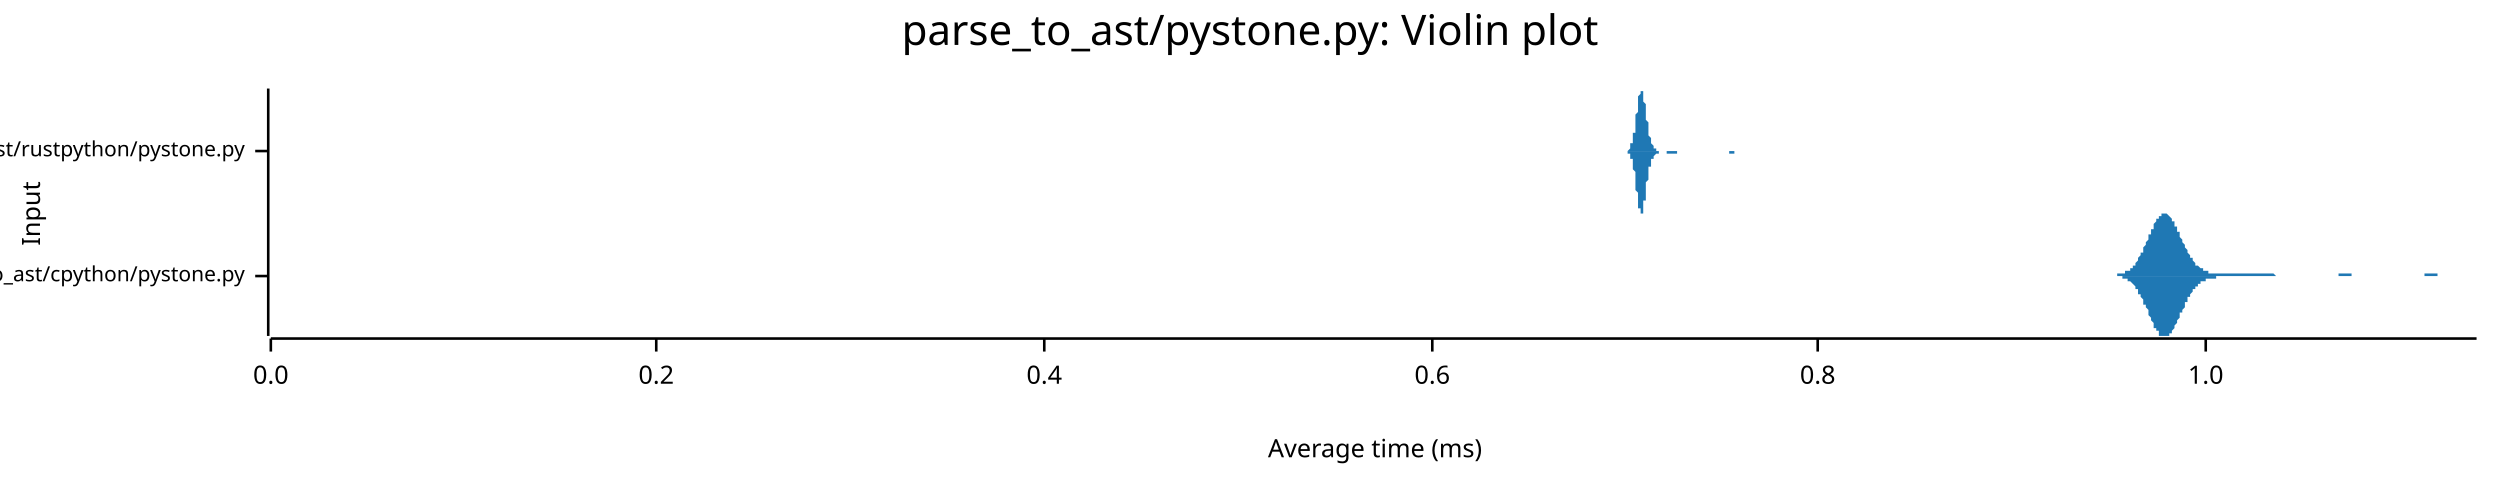
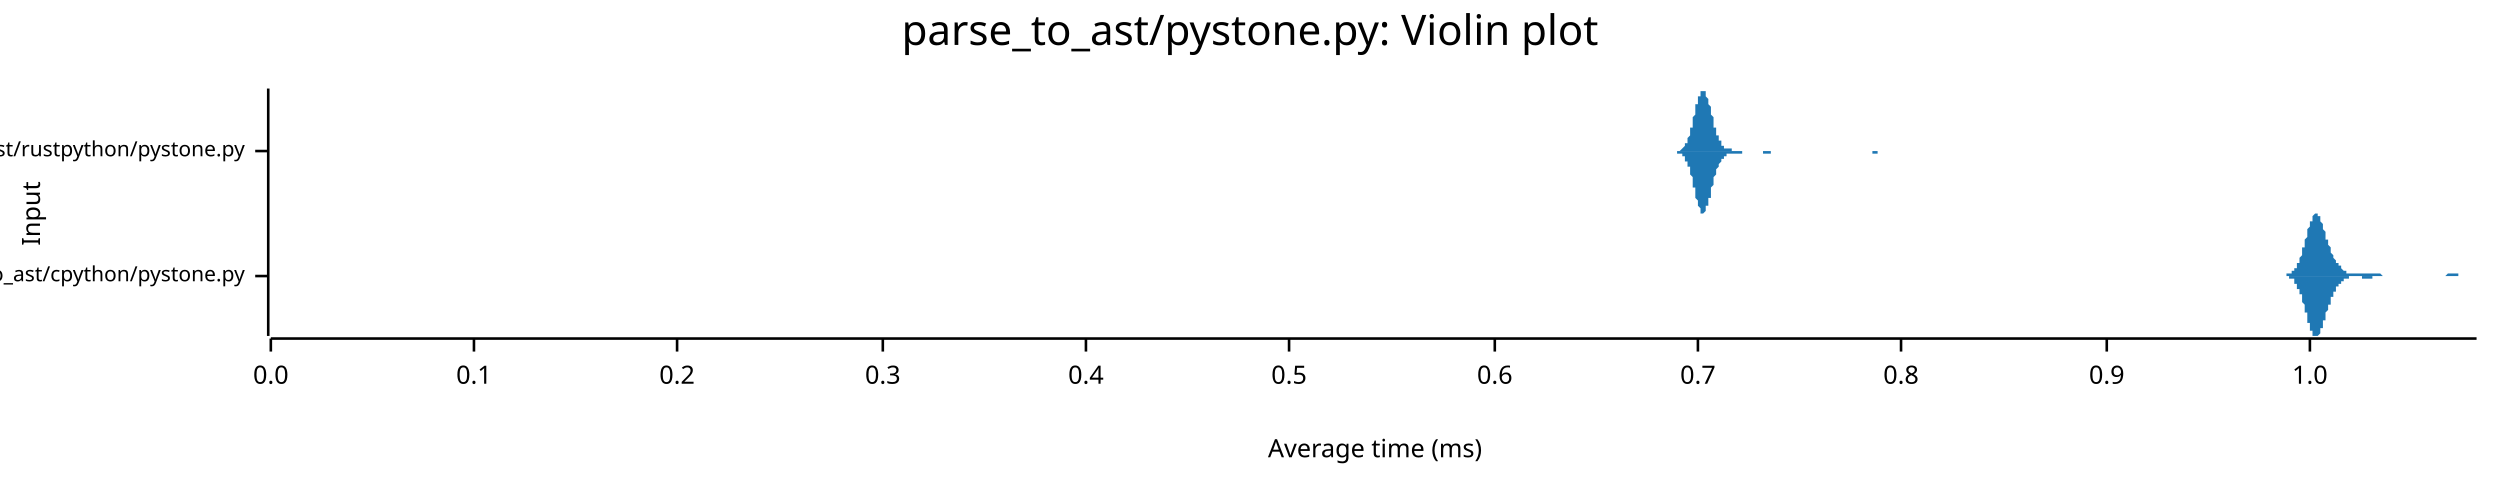
<svg xmlns="http://www.w3.org/2000/svg" width="960" height="186" viewBox="0 0 960 186">
  <text x="480" y="5" dy="0.76em" text-anchor="middle" font-family="sans-serif" font-size="16.129" opacity="1" fill="#000000">
parse_to_ast/pystone.py: Violin plot
</text>
  <text x="8" y="82" dy="0.76em" text-anchor="middle" font-family="sans-serif" font-size="9.677" opacity="1" fill="#000000" transform="rotate(270, 8, 82)">
Input
</text>
  <text x="528" y="178" dy="-0.5ex" text-anchor="middle" font-family="sans-serif" font-size="9.677" opacity="1" fill="#000000">
Average time (ms)
</text>
  <polyline fill="none" opacity="1" stroke="#000000" stroke-width="1" points="103,34 103,129 " />
  <text x="94" y="106" dy="0.5ex" text-anchor="end" font-family="sans-serif" font-size="8.065" opacity="1" fill="#000000">
parse_to_ast/cpython/pystone.py
</text>
  <polyline fill="none" opacity="1" stroke="#000000" stroke-width="1" points="98,106 103,106 " />
  <text x="94" y="58" dy="0.5ex" text-anchor="end" font-family="sans-serif" font-size="8.065" opacity="1" fill="#000000">
parse_to_ast/rustpython/pystone.py
</text>
  <polyline fill="none" opacity="1" stroke="#000000" stroke-width="1" points="98,58 103,58 " />
  <polyline fill="none" opacity="1" stroke="#000000" stroke-width="1" points="104,130 951,130 " />
  <text x="104" y="140" dy="0.76em" text-anchor="middle" font-family="sans-serif" font-size="9.677" opacity="1" fill="#000000">
0.0
</text>
  <polyline fill="none" opacity="1" stroke="#000000" stroke-width="1" points="104,130 104,135 " />
-   <text x="252" y="140" dy="0.76em" text-anchor="middle" font-family="sans-serif" font-size="9.677" opacity="1" fill="#000000">
+   <text x="182" y="140" dy="0.76em" text-anchor="middle" font-family="sans-serif" font-size="9.677" opacity="1" fill="#000000">
+ 0.1
+ </text>
+   <polyline fill="none" opacity="1" stroke="#000000" stroke-width="1" points="182,130 182,135 " />
+   <text x="260" y="140" dy="0.76em" text-anchor="middle" font-family="sans-serif" font-size="9.677" opacity="1" fill="#000000">
0.2
</text>
-   <polyline fill="none" opacity="1" stroke="#000000" stroke-width="1" points="252,130 252,135 " />
-   <text x="401" y="140" dy="0.76em" text-anchor="middle" font-family="sans-serif" font-size="9.677" opacity="1" fill="#000000">
+   <polyline fill="none" opacity="1" stroke="#000000" stroke-width="1" points="260,130 260,135 " />
+   <text x="339" y="140" dy="0.76em" text-anchor="middle" font-family="sans-serif" font-size="9.677" opacity="1" fill="#000000">
+ 0.3
+ </text>
+   <polyline fill="none" opacity="1" stroke="#000000" stroke-width="1" points="339,130 339,135 " />
+   <text x="417" y="140" dy="0.76em" text-anchor="middle" font-family="sans-serif" font-size="9.677" opacity="1" fill="#000000">
0.4
</text>
-   <polyline fill="none" opacity="1" stroke="#000000" stroke-width="1" points="401,130 401,135 " />
-   <text x="550" y="140" dy="0.76em" text-anchor="middle" font-family="sans-serif" font-size="9.677" opacity="1" fill="#000000">
+   <polyline fill="none" opacity="1" stroke="#000000" stroke-width="1" points="417,130 417,135 " />
+   <text x="495" y="140" dy="0.76em" text-anchor="middle" font-family="sans-serif" font-size="9.677" opacity="1" fill="#000000">
+ 0.5
+ </text>
+   <polyline fill="none" opacity="1" stroke="#000000" stroke-width="1" points="495,130 495,135 " />
+   <text x="574" y="140" dy="0.76em" text-anchor="middle" font-family="sans-serif" font-size="9.677" opacity="1" fill="#000000">
0.6
</text>
-   <polyline fill="none" opacity="1" stroke="#000000" stroke-width="1" points="550,130 550,135 " />
-   <text x="698" y="140" dy="0.76em" text-anchor="middle" font-family="sans-serif" font-size="9.677" opacity="1" fill="#000000">
+   <polyline fill="none" opacity="1" stroke="#000000" stroke-width="1" points="574,130 574,135 " />
+   <text x="652" y="140" dy="0.76em" text-anchor="middle" font-family="sans-serif" font-size="9.677" opacity="1" fill="#000000">
+ 0.7
+ </text>
+   <polyline fill="none" opacity="1" stroke="#000000" stroke-width="1" points="652,130 652,135 " />
+   <text x="730" y="140" dy="0.76em" text-anchor="middle" font-family="sans-serif" font-size="9.677" opacity="1" fill="#000000">
0.8
</text>
-   <polyline fill="none" opacity="1" stroke="#000000" stroke-width="1" points="698,130 698,135 " />
-   <text x="847" y="140" dy="0.76em" text-anchor="middle" font-family="sans-serif" font-size="9.677" opacity="1" fill="#000000">
+   <polyline fill="none" opacity="1" stroke="#000000" stroke-width="1" points="730,130 730,135 " />
+   <text x="809" y="140" dy="0.76em" text-anchor="middle" font-family="sans-serif" font-size="9.677" opacity="1" fill="#000000">
+ 0.9
+ </text>
+   <polyline fill="none" opacity="1" stroke="#000000" stroke-width="1" points="809,130 809,135 " />
+   <text x="887" y="140" dy="0.76em" text-anchor="middle" font-family="sans-serif" font-size="9.677" opacity="1" fill="#000000">
1.0
</text>
-   <polyline fill="none" opacity="1" stroke="#000000" stroke-width="1" points="847,130 847,135 " />
-   <polygon opacity="1" fill="#1F78B4" points="809,106 809,106 809,106 810,106 810,106 810,106 810,106 811,106 811,106 811,106 812,106 812,106 812,106 812,106 813,106 813,105 813,105 814,105 814,105 814,105 814,105 815,105 815,105 815,105 816,105 816,105 816,105 816,104 817,104 817,104 817,104 818,104 818,104 818,103 818,103 819,103 819,103 819,102 820,102 820,102 820,101 820,101 821,100 821,100 821,99 821,99 822,98 822,98 822,97 823,97 823,96 823,96 823,95 824,94 824,94 824,93 825,92 825,92 825,91 825,90 826,90 826,89 826,88 827,88 827,87 827,87 827,86 828,85 828,85 828,84 829,84 829,84 829,83 829,83 830,83 830,82 830,82 831,82 831,82 831,82 831,82 832,82 832,82 832,82 833,83 833,83 833,83 833,83 834,84 834,84 834,85 835,85 835,86 835,86 835,87 836,87 836,88 836,89 837,89 837,90 837,90 837,91 838,92 838,92 838,93 839,94 839,94 839,95 839,95 840,96 840,97 840,97 841,98 841,98 841,99 841,99 842,99 842,100 842,100 843,101 843,101 843,101 843,102 844,102 844,102 844,102 845,103 845,103 845,103 845,103 846,103 846,104 846,104 847,104 847,104 847,104 847,104 848,104 848,104 848,104 848,105 849,105 849,105 849,105 850,105 850,105 850,105 850,105 851,105 851,105 851,105 852,105 852,105 852,105 852,105 853,105 853,105 853,105 854,105 854,105 854,105 854,105 855,105 855,105 855,105 856,105 856,105 856,105 856,105 857,105 857,105 857,105 858,105 858,105 858,105 858,105 859,105 859,105 859,105 860,105 860,105 860,105 860,105 861,105 861,105 861,105 862,105 862,105 862,105 862,105 863,105 863,105 863,105 864,105 864,105 864,105 864,105 865,105 865,105 865,105 866,105 866,105 866,105 866,105 867,105 867,105 867,105 868,105 868,105 868,105 868,105 869,105 869,105 869,105 870,105 870,105 870,105 870,105 871,105 871,105 871,105 872,105 872,105 872,105 872,105 873,105 873,105 873,105 873,105 874,106 874,106 874,106 875,106 875,106 875,106 875,106 876,106 876,106 876,106 877,106 877,106 877,106 877,106 878,106 878,106 878,106 879,106 879,106 879,106 879,106 880,106 880,106 880,106 881,106 881,106 881,106 881,106 882,106 882,106 882,106 883,106 883,106 883,106 883,106 884,106 884,106 884,106 885,106 885,106 885,106 885,106 886,106 886,106 886,106 887,106 887,106 887,106 887,106 888,106 888,106 888,106 889,106 889,106 889,106 889,106 890,106 890,106 890,106 891,106 891,106 891,106 891,106 892,106 892,106 892,106 893,106 893,106 893,106 893,106 894,106 894,106 894,106 895,106 895,106 895,106 895,106 896,106 896,106 896,106 897,106 897,106 897,106 897,106 898,106 898,105 898,105 899,105 899,105 899,105 899,105 900,105 900,105 900,105 900,105 901,105 901,105 901,105 902,105 902,105 902,105 902,105 903,105 903,106 903,106 904,106 904,106 904,106 904,106 905,106 905,106 905,106 906,106 906,106 906,106 906,106 907,106 907,106 907,106 908,106 908,106 908,106 908,106 909,106 909,106 909,106 910,106 910,106 910,106 910,106 911,106 911,106 911,106 912,106 912,106 912,106 912,106 913,106 913,106 913,106 914,106 914,106 914,106 914,106 915,106 915,106 915,106 916,106 916,106 916,106 916,106 917,106 917,106 917,106 918,106 918,106 918,106 918,106 919,106 919,106 919,106 920,106 920,106 920,106 920,106 921,106 921,106 921,106 922,106 922,106 922,106 922,106 923,106 923,106 923,106 924,106 924,106 924,106 924,106 925,106 925,106 925,106 925,106 926,106 926,106 926,106 927,106 927,106 927,106 927,106 928,106 928,106 928,106 929,106 929,106 929,106 929,106 930,106 930,106 930,106 931,106 931,105 931,105 931,105 932,105 932,105 932,105 933,105 933,105 933,105 933,105 934,105 934,105 934,105 935,105 935,105 935,105 935,105 936,105 936,106 936,106 937,106 937,106 937,106 937,106 938,106 938,106 938,106 939,106 939,106 939,106 939,106 940,106 940,106 940,106 941,106 941,106 941,106 941,106 942,106 942,106 942,106 943,106 943,106 943,106 943,106 944,106 944,106 944,106 945,106 945,106 945,106 945,106 946,106 946,106 946,106 947,106 947,106 947,106 947,106 948,106 948,106 948,106 949,106 949,106 949,106 949,106 950,106 950,106 950,106 951,106 951,106 809,106 " />
-   <polygon opacity="1" fill="#1F78B4" points="809,106 809,106 809,106 810,106 810,106 810,106 810,106 811,106 811,106 811,106 812,106 812,106 812,106 812,106 813,106 813,106 813,106 814,106 814,106 814,106 814,106 815,106 815,106 815,107 816,107 816,107 816,107 816,107 817,107 817,107 817,108 818,108 818,108 818,108 818,108 819,109 819,109 819,109 820,110 820,110 820,110 820,111 821,111 821,112 821,112 821,113 822,113 822,114 822,114 823,115 823,115 823,116 823,117 824,117 824,118 824,118 825,119 825,120 825,120 825,121 826,122 826,122 826,123 827,124 827,124 827,125 827,126 828,126 828,127 828,127 829,127 829,128 829,128 829,129 830,129 830,129 830,129 831,129 831,129 831,129 831,129 832,129 832,129 832,129 833,129 833,129 833,128 833,128 834,128 834,127 834,127 835,126 835,126 835,125 835,125 836,124 836,124 836,123 837,122 837,122 837,121 837,120 838,120 838,119 838,119 839,118 839,117 839,117 839,116 840,116 840,115 840,114 841,114 841,113 841,113 841,113 842,112 842,112 842,111 843,111 843,111 843,110 843,110 844,110 844,109 844,109 845,109 845,109 845,108 845,108 846,108 846,108 846,108 847,108 847,107 847,107 847,107 848,107 848,107 848,107 848,107 849,107 849,107 849,107 850,107 850,107 850,107 850,107 851,107 851,107 851,106 852,106 852,106 852,106 852,106 853,106 853,106 853,106 854,106 854,106 854,106 854,106 855,106 855,106 855,106 856,106 856,106 856,106 856,106 857,106 857,106 857,106 858,106 858,106 858,106 858,106 859,106 859,106 859,106 860,106 860,106 860,106 860,106 861,106 861,106 861,106 862,106 862,106 862,106 862,106 863,106 863,106 863,106 864,106 864,106 864,106 864,106 865,106 865,106 865,106 866,106 866,106 866,106 866,106 867,106 867,106 867,106 868,106 868,106 868,106 868,106 869,106 869,106 869,106 870,106 870,106 870,106 870,106 871,106 871,106 871,106 872,106 872,106 872,106 872,106 873,106 873,106 873,106 873,106 874,106 874,106 874,106 875,106 875,106 875,106 875,106 876,106 876,106 876,106 877,106 877,106 877,106 877,106 878,106 878,106 878,106 879,106 879,106 879,106 879,106 880,106 880,106 880,106 881,106 881,106 881,106 881,106 882,106 882,106 882,106 883,106 883,106 883,106 883,106 884,106 884,106 884,106 885,106 885,106 885,106 885,106 886,106 886,106 886,106 887,106 887,106 887,106 887,106 888,106 888,106 888,106 889,106 889,106 889,106 889,106 890,106 890,106 890,106 891,106 891,106 891,106 891,106 892,106 892,106 892,106 893,106 893,106 893,106 893,106 894,106 894,106 894,106 895,106 895,106 895,106 895,106 896,106 896,106 896,106 897,106 897,106 897,106 897,106 898,106 898,106 898,106 899,106 899,106 899,106 899,106 900,106 900,106 900,106 900,106 901,106 901,106 901,106 902,106 902,106 902,106 902,106 903,106 903,106 903,106 904,106 904,106 904,106 904,106 905,106 905,106 905,106 906,106 906,106 906,106 906,106 907,106 907,106 907,106 908,106 908,106 908,106 908,106 909,106 909,106 909,106 910,106 910,106 910,106 910,106 911,106 911,106 911,106 912,106 912,106 912,106 912,106 913,106 913,106 913,106 914,106 914,106 914,106 914,106 915,106 915,106 915,106 916,106 916,106 916,106 916,106 917,106 917,106 917,106 918,106 918,106 918,106 918,106 919,106 919,106 919,106 920,106 920,106 920,106 920,106 921,106 921,106 921,106 922,106 922,106 922,106 922,106 923,106 923,106 923,106 924,106 924,106 924,106 924,106 925,106 925,106 925,106 925,106 926,106 926,106 926,106 927,106 927,106 927,106 927,106 928,106 928,106 928,106 929,106 929,106 929,106 929,106 930,106 930,106 930,106 931,106 931,106 931,106 931,106 932,106 932,106 932,106 933,106 933,106 933,106 933,106 934,106 934,106 934,106 935,106 935,106 935,106 935,106 936,106 936,106 936,106 937,106 937,106 937,106 937,106 938,106 938,106 938,106 939,106 939,106 939,106 939,106 940,106 940,106 940,106 941,106 941,106 941,106 941,106 942,106 942,106 942,106 943,106 943,106 943,106 943,106 944,106 944,106 944,106 945,106 945,106 945,106 945,106 946,106 946,106 946,106 947,106 947,106 947,106 947,106 948,106 948,106 948,106 949,106 949,106 949,106 949,106 950,106 950,106 950,106 951,106 951,106 809,106 " />
-   <polygon opacity="1" fill="#1F78B4" points="624,58 624,58 624,58 624,58 624,58 625,58 625,58 625,58 625,58 625,58 625,58 625,58 625,58 625,58 625,58 625,58 626,57 626,57 626,57 626,57 626,57 626,57 626,56 626,56 626,56 626,56 626,55 627,55 627,55 627,54 627,54 627,54 627,53 627,53 627,52 627,52 627,51 628,51 628,50 628,49 628,49 628,48 628,47 628,47 628,46 628,45 628,44 628,44 629,43 629,42 629,41 629,41 629,40 629,39 629,39 629,38 629,38 629,37 629,37 630,36 630,36 630,35 630,35 630,35 630,35 630,35 630,35 630,34 630,35 630,35 631,35 631,35 631,35 631,36 631,36 631,36 631,37 631,37 631,38 631,39 631,39 632,40 632,40 632,41 632,42 632,42 632,43 632,44 632,44 632,45 632,46 632,46 633,47 633,48 633,48 633,49 633,49 633,50 633,50 633,51 633,51 633,52 633,52 634,53 634,53 634,53 634,54 634,54 634,54 634,55 634,55 634,55 634,55 635,56 635,56 635,56 635,56 635,56 635,56 635,56 635,57 635,57 635,57 635,57 636,57 636,57 636,57 636,57 636,57 636,57 636,57 636,58 636,58 636,58 636,58 637,58 637,58 637,58 637,58 637,58 637,58 637,58 637,58 637,58 637,58 637,58 638,58 638,58 638,58 638,58 638,58 638,58 638,58 638,58 638,58 638,58 638,58 639,58 639,58 639,58 639,58 639,58 639,58 639,58 639,58 639,58 639,58 639,58 640,58 640,58 640,58 640,58 640,58 640,58 640,58 640,58 640,58 640,58 640,58 641,58 641,58 641,58 641,58 641,58 641,58 641,58 641,58 641,58 641,58 642,58 642,58 642,58 642,58 642,58 642,58 642,58 642,58 642,58 642,58 642,58 643,58 643,58 643,58 643,58 643,58 643,58 643,58 643,58 643,58 643,58 643,58 644,58 644,58 644,58 644,58 644,58 644,58 644,58 644,58 644,58 644,58 644,58 645,58 645,58 645,58 645,58 645,58 645,58 645,58 645,58 645,58 645,58 645,58 646,58 646,58 646,58 646,58 646,58 646,58 646,58 646,58 646,58 646,58 646,58 647,58 647,58 647,58 647,58 647,58 647,58 647,58 647,58 647,58 647,58 648,58 648,58 648,58 648,58 648,58 648,58 648,58 648,58 648,58 648,58 648,58 649,58 649,58 649,58 649,58 649,58 649,58 649,58 649,58 649,58 649,58 649,58 650,58 650,58 650,58 650,58 650,58 650,58 650,58 650,58 650,58 650,58 650,58 651,58 651,58 651,58 651,58 651,58 651,58 651,58 651,58 651,58 651,58 651,58 652,58 652,58 652,58 652,58 652,58 652,58 652,58 652,58 652,58 652,58 652,58 653,58 653,58 653,58 653,58 653,58 653,58 653,58 653,58 653,58 653,58 653,58 654,58 654,58 654,58 654,58 654,58 654,58 654,58 654,58 654,58 654,58 655,58 655,58 655,58 655,58 655,58 655,58 655,58 655,58 655,58 655,58 655,58 656,58 656,58 656,58 656,58 656,58 656,58 656,58 656,58 656,58 656,58 656,58 657,58 657,58 657,58 657,58 657,58 657,58 657,58 657,58 657,58 657,58 657,58 658,58 658,58 658,58 658,58 658,58 658,58 658,58 658,58 658,58 658,58 658,58 659,58 659,58 659,58 659,58 659,58 659,58 659,58 659,58 659,58 659,58 659,58 660,58 660,58 660,58 660,58 660,58 660,58 660,58 660,58 660,58 660,58 660,58 661,58 661,58 661,58 661,58 661,58 661,58 661,58 661,58 661,58 661,58 662,58 662,58 662,58 662,58 662,58 662,58 662,58 662,58 662,58 662,58 662,58 663,58 663,58 663,58 663,58 663,58 663,58 663,58 663,58 663,58 663,58 663,58 664,58 664,58 664,58 664,58 664,58 664,58 664,58 664,58 664,58 664,58 664,58 665,58 665,58 665,58 665,58 665,58 665,58 665,58 665,58 665,58 665,58 665,58 666,58 666,58 666,58 666,58 666,58 666,58 666,58 666,58 666,58 666,58 666,58 667,58 667,58 667,58 667,58 667,58 667,58 667,58 667,58 667,58 667,58 667,58 668,58 668,58 668,58 668,58 668,58 668,58 668,58 668,58 668,58 668,58 669,58 669,58 669,58 669,58 669,58 669,58 669,58 669,58 669,58 669,58 669,58 670,58 670,58 670,58 670,58 670,58 670,58 670,58 670,58 624,58 " />
-   <polygon opacity="1" fill="#1F78B4" points="624,58 624,58 624,58 624,58 624,58 625,58 625,58 625,58 625,59 625,59 625,59 625,59 625,59 625,59 625,59 625,59 626,59 626,59 626,59 626,59 626,60 626,60 626,60 626,60 626,60 626,61 626,61 627,61 627,62 627,62 627,62 627,63 627,63 627,64 627,64 627,65 627,65 628,66 628,67 628,67 628,68 628,69 628,69 628,70 628,71 628,71 628,72 628,73 629,74 629,74 629,75 629,76 629,76 629,77 629,78 629,78 629,79 629,79 629,80 630,80 630,81 630,81 630,81 630,82 630,82 630,82 630,82 630,82 630,82 630,82 631,82 631,81 631,81 631,81 631,80 631,80 631,80 631,79 631,79 631,78 631,77 632,77 632,76 632,75 632,75 632,74 632,73 632,73 632,72 632,71 632,71 632,70 633,69 633,69 633,68 633,68 633,67 633,67 633,66 633,66 633,65 633,65 633,64 634,64 634,63 634,63 634,63 634,62 634,62 634,62 634,62 634,61 634,61 635,61 635,61 635,61 635,60 635,60 635,60 635,60 635,60 635,60 635,60 635,60 636,59 636,59 636,59 636,59 636,59 636,59 636,59 636,59 636,59 636,59 636,59 637,59 637,59 637,59 637,59 637,59 637,59 637,59 637,59 637,59 637,59 637,58 638,58 638,58 638,58 638,58 638,58 638,58 638,58 638,58 638,58 638,58 638,58 639,58 639,58 639,58 639,58 639,58 639,58 639,58 639,58 639,58 639,58 639,58 640,58 640,58 640,59 640,59 640,59 640,59 640,59 640,59 640,59 640,59 640,59 641,59 641,59 641,59 641,59 641,59 641,59 641,59 641,59 641,59 641,59 642,59 642,59 642,59 642,59 642,59 642,59 642,59 642,59 642,59 642,59 642,59 643,59 643,59 643,59 643,59 643,59 643,59 643,59 643,59 643,59 643,59 643,59 644,59 644,59 644,59 644,59 644,59 644,59 644,59 644,59 644,59 644,59 644,58 645,58 645,58 645,58 645,58 645,58 645,58 645,58 645,58 645,58 645,58 645,58 646,58 646,58 646,58 646,58 646,58 646,58 646,58 646,58 646,58 646,58 646,58 647,58 647,58 647,58 647,58 647,58 647,58 647,58 647,58 647,58 647,58 648,58 648,58 648,58 648,58 648,58 648,58 648,58 648,58 648,58 648,58 648,58 649,58 649,58 649,58 649,58 649,58 649,58 649,58 649,58 649,58 649,58 649,58 650,58 650,58 650,58 650,58 650,58 650,58 650,58 650,58 650,58 650,58 650,58 651,58 651,58 651,58 651,58 651,58 651,58 651,58 651,58 651,58 651,58 651,58 652,58 652,58 652,58 652,58 652,58 652,58 652,58 652,58 652,58 652,58 652,58 653,58 653,58 653,58 653,58 653,58 653,58 653,58 653,58 653,58 653,58 653,58 654,58 654,58 654,58 654,58 654,58 654,58 654,58 654,58 654,58 654,58 655,58 655,58 655,58 655,58 655,58 655,58 655,58 655,58 655,58 655,58 655,58 656,58 656,58 656,58 656,58 656,58 656,58 656,58 656,58 656,58 656,58 656,58 657,58 657,58 657,58 657,58 657,58 657,58 657,58 657,58 657,58 657,58 657,58 658,58 658,58 658,58 658,58 658,58 658,58 658,58 658,58 658,58 658,58 658,58 659,58 659,58 659,58 659,58 659,58 659,58 659,58 659,58 659,58 659,58 659,58 660,58 660,58 660,58 660,58 660,58 660,58 660,58 660,58 660,58 660,58 660,58 661,58 661,58 661,58 661,58 661,58 661,58 661,58 661,58 661,58 661,58 662,58 662,58 662,58 662,58 662,58 662,58 662,58 662,58 662,58 662,58 662,58 663,58 663,58 663,58 663,58 663,58 663,58 663,58 663,58 663,58 663,58 663,58 664,58 664,58 664,58 664,58 664,58 664,58 664,58 664,58 664,58 664,59 664,59 665,59 665,59 665,59 665,59 665,59 665,59 665,59 665,59 665,59 665,59 665,59 666,59 666,59 666,59 666,58 666,58 666,58 666,58 666,58 666,58 666,58 666,58 667,58 667,58 667,58 667,58 667,58 667,58 667,58 667,58 667,58 667,58 667,58 668,58 668,58 668,58 668,58 668,58 668,58 668,58 668,58 668,58 668,58 669,58 669,58 669,58 669,58 669,58 669,58 669,58 669,58 669,58 669,58 669,58 670,58 670,58 670,58 670,58 670,58 670,58 670,58 670,58 624,58 " />
+   <polyline fill="none" opacity="1" stroke="#000000" stroke-width="1" points="887,130 887,135 " />
+   <polygon opacity="1" fill="#1F78B4" points="874,106 875,106 875,106 875,106 875,106 875,106 875,106 875,106 876,106 876,106 876,106 876,106 876,106 876,106 877,106 877,106 877,106 877,106 877,106 877,106 877,106 878,106 878,106 878,106 878,105 878,105 878,105 879,105 879,105 879,105 879,105 879,105 879,105 879,105 880,105 880,105 880,105 880,105 880,104 880,104 881,104 881,104 881,104 881,104 881,103 881,103 881,103 882,103 882,102 882,102 882,102 882,102 882,101 882,101 883,101 883,100 883,100 883,99 883,99 883,99 884,98 884,98 884,97 884,97 884,96 884,96 884,95 885,95 885,94 885,94 885,93 885,92 885,92 886,91 886,91 886,90 886,90 886,89 886,88 886,88 887,87 887,87 887,86 887,86 887,85 887,85 888,85 888,84 888,84 888,83 888,83 888,83 888,83 889,82 889,82 889,82 889,82 889,82 889,82 890,82 890,82 890,82 890,82 890,82 890,83 890,83 891,83 891,83 891,84 891,84 891,84 891,85 891,85 892,86 892,86 892,87 892,87 892,88 892,88 893,89 893,89 893,90 893,90 893,91 893,91 893,92 894,92 894,93 894,93 894,94 894,94 894,94 895,95 895,95 895,96 895,96 895,97 895,97 895,97 896,98 896,98 896,98 896,99 896,99 896,99 897,100 897,100 897,100 897,100 897,101 897,101 897,101 898,101 898,102 898,102 898,102 898,102 898,102 899,102 899,103 899,103 899,103 899,103 899,103 899,103 900,104 900,104 900,104 900,104 900,104 900,104 900,104 901,104 901,104 901,104 901,105 901,105 901,105 902,105 902,105 902,105 902,105 902,105 902,105 902,105 903,105 903,105 903,105 903,105 903,105 903,105 904,105 904,105 904,105 904,105 904,105 904,105 904,105 905,105 905,105 905,105 905,105 905,105 905,105 906,105 906,105 906,105 906,105 906,105 906,105 906,105 907,105 907,105 907,105 907,105 907,105 907,105 908,105 908,105 908,105 908,105 908,105 908,105 908,105 909,105 909,105 909,105 909,105 909,105 909,105 909,105 910,105 910,105 910,105 910,105 910,105 910,105 911,105 911,105 911,105 911,105 911,105 911,105 911,105 912,105 912,105 912,105 912,105 912,105 912,105 913,105 913,105 913,105 913,105 913,105 913,105 913,105 914,105 914,105 914,105 914,105 914,105 914,105 915,106 915,106 915,106 915,106 915,106 915,106 915,106 916,106 916,106 916,106 916,106 916,106 916,106 916,106 917,106 917,106 917,106 917,106 917,106 917,106 918,106 918,106 918,106 918,106 918,106 918,106 918,106 919,106 919,106 919,106 919,106 919,106 919,106 920,106 920,106 920,106 920,106 920,106 920,106 920,106 921,106 921,106 921,106 921,106 921,106 921,106 922,106 922,106 922,106 922,106 922,106 922,106 922,106 923,106 923,106 923,106 923,106 923,106 923,106 924,106 924,106 924,106 924,106 924,106 924,106 924,106 925,106 925,106 925,106 925,106 925,106 925,106 925,106 926,106 926,106 926,106 926,106 926,106 926,106 927,106 927,106 927,106 927,106 927,106 927,106 927,106 928,106 928,106 928,106 928,106 928,106 928,106 929,106 929,106 929,106 929,106 929,106 929,106 929,106 930,106 930,106 930,106 930,106 930,106 930,106 931,106 931,106 931,106 931,106 931,106 931,106 931,106 932,106 932,106 932,106 932,106 932,106 932,106 933,106 933,106 933,106 933,106 933,106 933,106 933,106 934,106 934,106 934,106 934,106 934,106 934,106 934,106 935,106 935,106 935,106 935,106 935,106 935,106 936,106 936,106 936,106 936,106 936,106 936,106 936,106 937,106 937,106 937,106 937,106 937,106 937,106 938,106 938,106 938,106 938,106 938,106 938,106 938,106 939,106 939,106 939,106 939,106 939,106 939,106 940,105 940,105 940,105 940,105 940,105 940,105 940,105 941,105 941,105 941,105 941,105 941,105 941,105 942,105 942,105 942,105 942,105 942,105 942,105 942,105 943,105 943,105 943,105 943,105 943,105 943,105 943,105 944,105 944,105 944,105 944,105 944,106 944,106 945,106 945,106 945,106 945,106 945,106 945,106 945,106 946,106 946,106 946,106 946,106 946,106 946,106 947,106 947,106 947,106 947,106 947,106 947,106 947,106 948,106 948,106 948,106 948,106 948,106 948,106 949,106 949,106 949,106 949,106 949,106 949,106 949,106 950,106 950,106 950,106 950,106 950,106 950,106 951,106 951,106 874,106 " />
+   <polygon opacity="1" fill="#1F78B4" points="874,106 875,106 875,106 875,106 875,106 875,106 875,106 875,106 876,106 876,106 876,106 876,106 876,106 876,106 877,106 877,106 877,106 877,106 877,106 877,106 877,106 878,106 878,106 878,106 878,106 878,106 878,106 879,106 879,106 879,106 879,106 879,106 879,106 879,107 880,107 880,107 880,107 880,107 880,107 880,107 881,107 881,108 881,108 881,108 881,108 881,108 881,109 882,109 882,109 882,109 882,110 882,110 882,110 882,111 883,111 883,111 883,112 883,112 883,112 883,113 884,113 884,114 884,114 884,115 884,115 884,116 884,116 885,117 885,117 885,118 885,119 885,119 885,120 886,120 886,121 886,121 886,122 886,123 886,123 886,124 887,124 887,125 887,125 887,126 887,126 887,127 888,127 888,127 888,128 888,128 888,128 888,129 888,129 889,129 889,129 889,129 889,129 889,129 889,129 890,129 890,129 890,129 890,129 890,129 890,129 890,129 891,128 891,128 891,128 891,127 891,127 891,127 891,126 892,126 892,125 892,125 892,124 892,124 892,123 893,123 893,122 893,122 893,121 893,121 893,120 893,120 894,119 894,119 894,118 894,118 894,118 894,117 895,117 895,116 895,116 895,115 895,115 895,115 895,114 896,114 896,113 896,113 896,113 896,112 896,112 897,112 897,112 897,111 897,111 897,111 897,111 897,110 898,110 898,110 898,110 898,110 898,109 898,109 899,109 899,109 899,109 899,109 899,108 899,108 899,108 900,108 900,108 900,108 900,108 900,108 900,107 900,107 901,107 901,107 901,107 901,107 901,107 901,107 902,107 902,107 902,107 902,107 902,107 902,106 902,106 903,106 903,106 903,106 903,106 903,106 903,106 904,106 904,106 904,106 904,106 904,106 904,106 904,106 905,106 905,106 905,106 905,106 905,106 905,106 906,106 906,106 906,106 906,106 906,106 906,106 906,106 907,106 907,106 907,107 907,107 907,107 907,107 908,107 908,107 908,107 908,107 908,107 908,107 908,107 909,107 909,107 909,107 909,107 909,107 909,107 909,107 910,107 910,107 910,107 910,107 910,107 910,107 911,107 911,107 911,107 911,107 911,106 911,106 911,106 912,106 912,106 912,106 912,106 912,106 912,106 913,106 913,106 913,106 913,106 913,106 913,106 913,106 914,106 914,106 914,106 914,106 914,106 914,106 915,106 915,106 915,106 915,106 915,106 915,106 915,106 916,106 916,106 916,106 916,106 916,106 916,106 916,106 917,106 917,106 917,106 917,106 917,106 917,106 918,106 918,106 918,106 918,106 918,106 918,106 918,106 919,106 919,106 919,106 919,106 919,106 919,106 920,106 920,106 920,106 920,106 920,106 920,106 920,106 921,106 921,106 921,106 921,106 921,106 921,106 922,106 922,106 922,106 922,106 922,106 922,106 922,106 923,106 923,106 923,106 923,106 923,106 923,106 924,106 924,106 924,106 924,106 924,106 924,106 924,106 925,106 925,106 925,106 925,106 925,106 925,106 925,106 926,106 926,106 926,106 926,106 926,106 926,106 927,106 927,106 927,106 927,106 927,106 927,106 927,106 928,106 928,106 928,106 928,106 928,106 928,106 929,106 929,106 929,106 929,106 929,106 929,106 929,106 930,106 930,106 930,106 930,106 930,106 930,106 931,106 931,106 931,106 931,106 931,106 931,106 931,106 932,106 932,106 932,106 932,106 932,106 932,106 933,106 933,106 933,106 933,106 933,106 933,106 933,106 934,106 934,106 934,106 934,106 934,106 934,106 934,106 935,106 935,106 935,106 935,106 935,106 935,106 936,106 936,106 936,106 936,106 936,106 936,106 936,106 937,106 937,106 937,106 937,106 937,106 937,106 938,106 938,106 938,106 938,106 938,106 938,106 938,106 939,106 939,106 939,106 939,106 939,106 939,106 940,106 940,106 940,106 940,106 940,106 940,106 940,106 941,106 941,106 941,106 941,106 941,106 941,106 942,106 942,106 942,106 942,106 942,106 942,106 942,106 943,106 943,106 943,106 943,106 943,106 943,106 943,106 944,106 944,106 944,106 944,106 944,106 944,106 945,106 945,106 945,106 945,106 945,106 945,106 945,106 946,106 946,106 946,106 946,106 946,106 946,106 947,106 947,106 947,106 947,106 947,106 947,106 947,106 948,106 948,106 948,106 948,106 948,106 948,106 949,106 949,106 949,106 949,106 949,106 949,106 949,106 950,106 950,106 950,106 950,106 950,106 950,106 951,106 951,106 874,106 " />
+   <polygon opacity="1" fill="#1F78B4" points="643,58 643,58 643,58 643,58 643,58 643,58 644,58 644,58 644,58 644,58 644,58 645,58 645,58 645,58 645,58 645,58 645,58 646,57 646,57 646,57 646,57 646,57 646,57 647,56 647,56 647,56 647,56 647,55 647,55 648,55 648,54 648,54 648,53 648,53 649,52 649,52 649,51 649,51 649,50 649,49 650,49 650,48 650,47 650,46 650,46 650,45 651,44 651,43 651,43 651,42 651,41 651,40 652,40 652,39 652,38 652,38 652,37 653,37 653,36 653,36 653,35 653,35 653,35 654,35 654,35 654,34 654,35 654,35 654,35 655,35 655,35 655,36 655,36 655,37 655,37 656,38 656,38 656,39 656,39 656,40 657,41 657,42 657,42 657,43 657,44 657,44 658,45 658,46 658,47 658,47 658,48 658,49 659,49 659,50 659,50 659,51 659,51 659,52 660,52 660,53 660,53 660,54 660,54 661,54 661,55 661,55 661,55 661,55 661,56 662,56 662,56 662,56 662,56 662,56 662,57 663,57 663,57 663,57 663,57 663,57 663,57 664,57 664,57 664,57 664,57 664,57 665,57 665,58 665,58 665,58 665,58 665,58 666,58 666,58 666,58 666,58 666,58 666,58 667,58 667,58 667,58 667,58 667,58 667,58 668,58 668,58 668,58 668,58 668,58 669,58 669,58 669,58 669,58 669,58 669,58 670,58 670,58 670,58 670,58 670,58 670,58 671,58 671,58 671,58 671,58 671,58 671,58 672,58 672,58 672,58 672,58 672,58 673,58 673,58 673,58 673,58 673,58 673,58 674,58 674,58 674,58 674,58 674,58 674,58 675,58 675,58 675,58 675,58 675,58 676,58 676,58 676,58 676,58 676,58 676,58 677,58 677,58 677,58 677,58 677,58 677,58 678,58 678,58 678,58 678,58 678,58 678,58 679,58 679,58 679,58 679,58 679,58 680,58 680,58 680,58 680,58 680,58 680,58 681,58 681,58 681,58 681,58 681,58 681,58 682,58 682,58 682,58 682,58 682,58 682,58 683,58 683,58 683,58 683,58 683,58 684,58 684,58 684,58 684,58 684,58 684,58 685,58 685,58 685,58 685,58 685,58 685,58 686,58 686,58 686,58 686,58 686,58 686,58 687,58 687,58 687,58 687,58 687,58 688,58 688,58 688,58 688,58 688,58 688,58 689,58 689,58 689,58 689,58 689,58 689,58 690,58 690,58 690,58 690,58 690,58 690,58 691,58 691,58 691,58 691,58 691,58 692,58 692,58 692,58 692,58 692,58 692,58 693,58 693,58 693,58 693,58 693,58 693,58 694,58 694,58 694,58 694,58 694,58 694,58 695,58 695,58 695,58 695,58 695,58 696,58 696,58 696,58 696,58 696,58 696,58 697,58 697,58 697,58 697,58 697,58 697,58 698,58 698,58 698,58 698,58 698,58 698,58 699,58 699,58 699,58 699,58 699,58 700,58 700,58 700,58 700,58 700,58 700,58 701,58 701,58 701,58 701,58 701,58 701,58 702,58 702,58 702,58 702,58 702,58 702,58 703,58 703,58 703,58 703,58 703,58 704,58 704,58 704,58 704,58 704,58 704,58 705,58 705,58 705,58 705,58 705,58 705,58 706,58 706,58 706,58 706,58 706,58 706,58 707,58 707,58 707,58 707,58 707,58 708,58 708,58 708,58 708,58 708,58 708,58 709,58 709,58 709,58 709,58 709,58 709,58 710,58 710,58 710,58 710,58 710,58 711,58 711,58 711,58 711,58 711,58 711,58 712,58 712,58 712,58 712,58 712,58 712,58 713,58 713,58 713,58 713,58 713,58 713,58 714,58 714,58 714,58 714,58 714,58 715,58 715,58 715,58 715,58 715,58 715,58 716,58 716,58 716,58 716,58 716,58 716,58 717,58 717,58 717,58 717,58 717,58 717,58 718,58 718,58 718,58 718,58 718,58 719,58 719,58 719,58 719,58 719,58 719,58 720,58 720,58 720,58 720,58 720,58 720,58 721,58 721,58 721,58 721,58 721,58 721,58 722,58 722,58 722,58 722,58 722,58 723,58 723,58 723,58 723,58 723,58 723,58 724,58 724,58 724,58 724,58 724,58 724,58 725,58 725,58 725,58 725,58 725,58 725,58 726,58 726,58 726,58 726,58 726,58 727,58 727,58 727,58 727,58 727,58 727,58 728,58 728,58 728,58 728,58 728,58 728,58 729,58 729,58 729,58 729,58 729,58 729,58 729,58 643,58 " />
+   <polygon opacity="1" fill="#1F78B4" points="643,58 643,58 643,58 643,58 643,58 643,58 644,58 644,58 644,58 644,58 644,59 645,59 645,59 645,59 645,59 645,59 645,59 646,59 646,59 646,59 646,60 646,60 646,60 647,60 647,60 647,61 647,61 647,61 647,62 648,62 648,62 648,63 648,63 648,64 649,64 649,65 649,65 649,66 649,67 649,67 650,68 650,69 650,69 650,70 650,71 650,72 651,72 651,73 651,74 651,75 651,75 651,76 652,77 652,78 652,78 652,79 652,79 653,80 653,80 653,81 653,81 653,81 653,82 654,82 654,82 654,82 654,82 654,82 654,82 655,81 655,81 655,81 655,80 655,80 655,79 656,79 656,78 656,78 656,77 656,76 657,76 657,75 657,74 657,74 657,73 657,72 658,71 658,71 658,70 658,69 658,69 658,68 659,67 659,67 659,66 659,66 659,65 659,65 660,64 660,64 660,63 660,63 660,63 661,62 661,62 661,62 661,61 661,61 661,61 662,61 662,60 662,60 662,60 662,60 662,60 663,60 663,60 663,60 663,59 663,59 663,59 664,59 664,59 664,59 664,59 664,59 665,59 665,59 665,59 665,59 665,59 665,59 666,59 666,59 666,59 666,59 666,59 666,59 667,59 667,59 667,59 667,59 667,59 667,59 668,59 668,59 668,59 668,59 668,59 669,59 669,58 669,58 669,58 669,58 669,58 670,58 670,58 670,58 670,58 670,58 670,58 671,58 671,58 671,58 671,58 671,58 671,58 672,58 672,58 672,58 672,58 672,58 673,58 673,58 673,58 673,58 673,58 673,58 674,58 674,58 674,58 674,58 674,58 674,58 675,58 675,58 675,58 675,58 675,58 676,58 676,58 676,58 676,58 676,58 676,58 677,58 677,58 677,58 677,58 677,58 677,59 678,59 678,59 678,59 678,59 678,59 678,59 679,59 679,59 679,59 679,59 679,59 680,59 680,58 680,58 680,58 680,58 680,58 681,58 681,58 681,58 681,58 681,58 681,58 682,58 682,58 682,58 682,58 682,58 682,58 683,58 683,58 683,58 683,58 683,58 684,58 684,58 684,58 684,58 684,58 684,58 685,58 685,58 685,58 685,58 685,58 685,58 686,58 686,58 686,58 686,58 686,58 686,58 687,58 687,58 687,58 687,58 687,58 688,58 688,58 688,58 688,58 688,58 688,58 689,58 689,58 689,58 689,58 689,58 689,58 690,58 690,58 690,58 690,58 690,58 690,58 691,58 691,58 691,58 691,58 691,58 692,58 692,58 692,58 692,58 692,58 692,58 693,58 693,58 693,58 693,58 693,58 693,58 694,58 694,58 694,58 694,58 694,58 694,58 695,58 695,58 695,58 695,58 695,58 696,58 696,58 696,58 696,58 696,58 696,58 697,58 697,58 697,58 697,58 697,58 697,58 698,58 698,58 698,58 698,58 698,58 698,58 699,58 699,58 699,58 699,58 699,58 700,58 700,58 700,58 700,58 700,58 700,58 701,58 701,58 701,58 701,58 701,58 701,58 702,58 702,58 702,58 702,58 702,58 702,58 703,58 703,58 703,58 703,58 703,58 704,58 704,58 704,58 704,58 704,58 704,58 705,58 705,58 705,58 705,58 705,58 705,58 706,58 706,58 706,58 706,58 706,58 706,58 707,58 707,58 707,58 707,58 707,58 708,58 708,58 708,58 708,58 708,58 708,58 709,58 709,58 709,58 709,58 709,58 709,58 710,58 710,58 710,58 710,58 710,58 711,58 711,58 711,58 711,58 711,58 711,58 712,58 712,58 712,58 712,58 712,58 712,58 713,58 713,58 713,58 713,58 713,58 713,58 714,58 714,58 714,58 714,58 714,58 715,58 715,58 715,58 715,58 715,58 715,58 716,58 716,58 716,58 716,58 716,58 716,58 717,58 717,58 717,58 717,58 717,58 717,58 718,58 718,58 718,58 718,58 718,58 719,58 719,58 719,58 719,58 719,59 719,59 720,59 720,59 720,59 720,59 720,59 720,59 721,59 721,59 721,59 721,59 721,59 721,58 722,58 722,58 722,58 722,58 722,58 723,58 723,58 723,58 723,58 723,58 723,58 724,58 724,58 724,58 724,58 724,58 724,58 725,58 725,58 725,58 725,58 725,58 725,58 726,58 726,58 726,58 726,58 726,58 727,58 727,58 727,58 727,58 727,58 727,58 728,58 728,58 728,58 728,58 728,58 728,58 729,58 729,58 729,58 729,58 729,58 729,58 729,58 643,58 " />
</svg>
